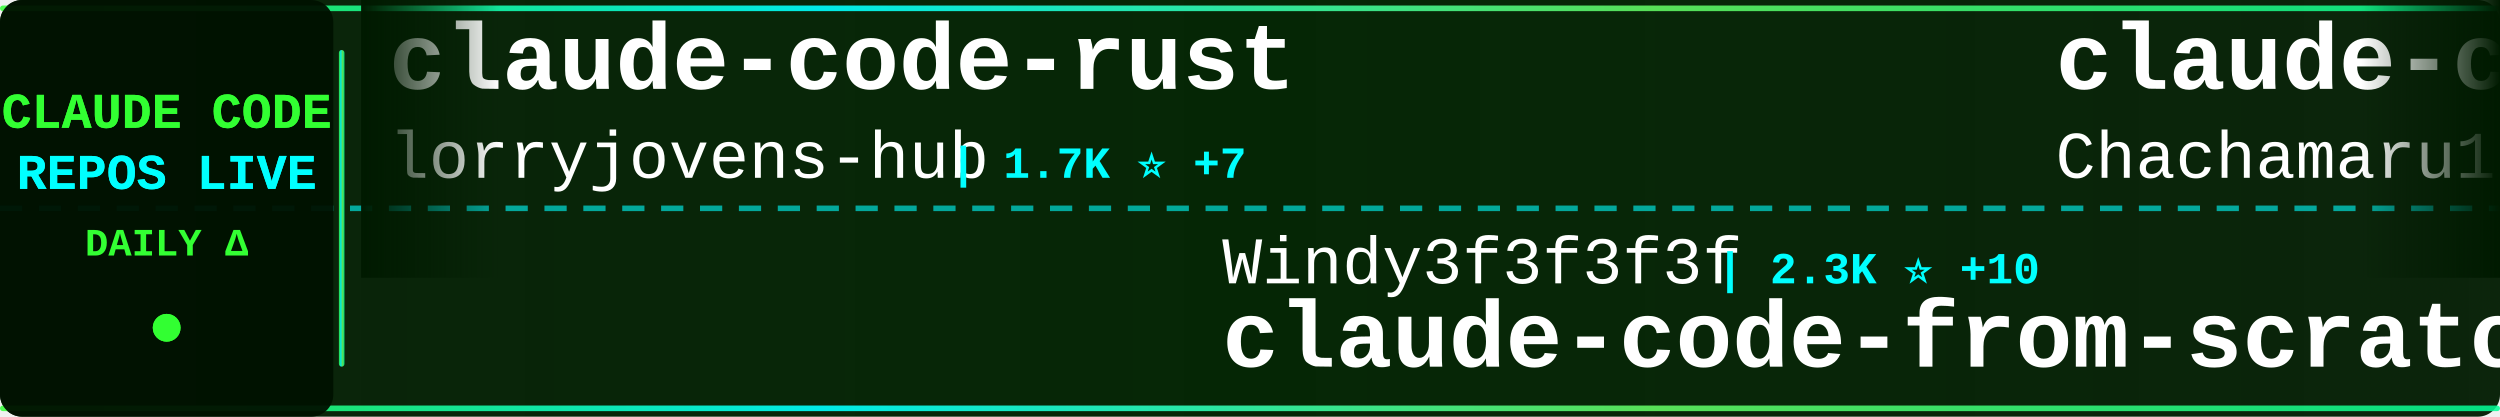
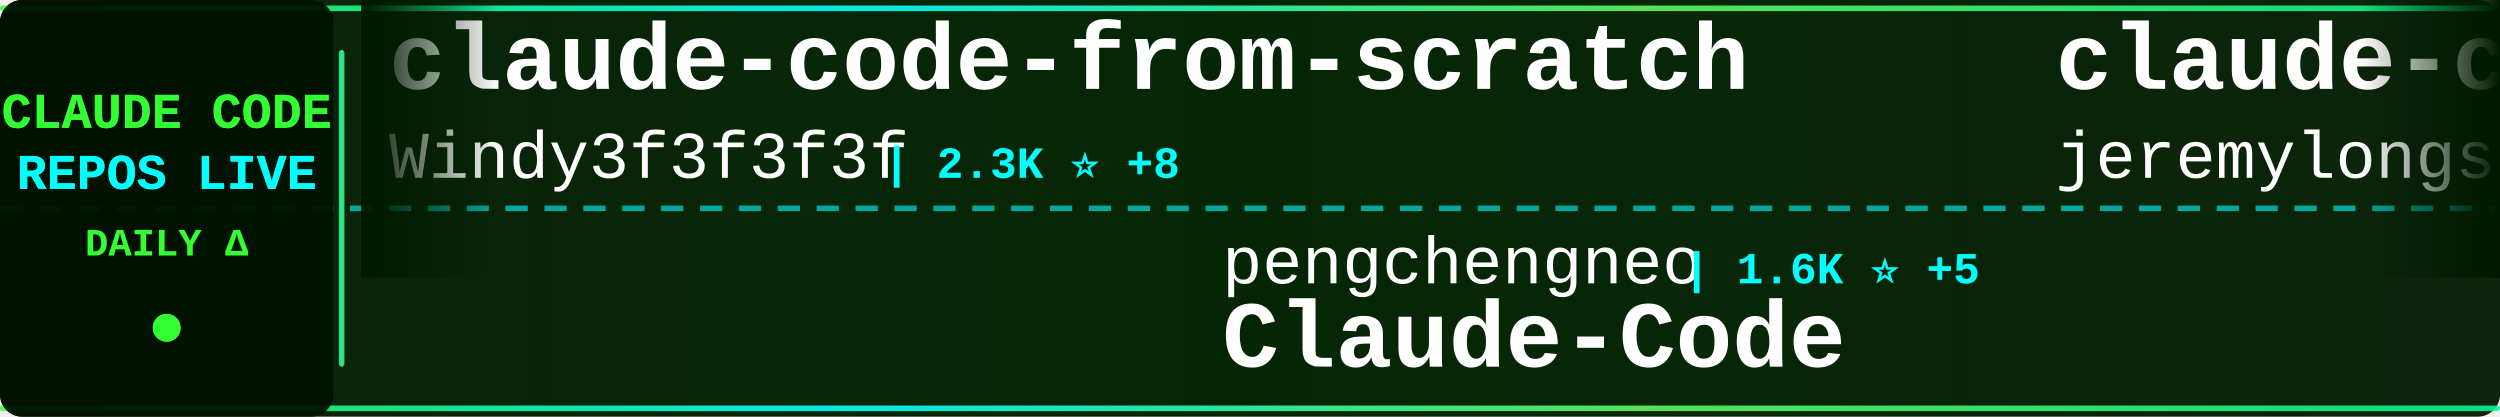
<svg xmlns="http://www.w3.org/2000/svg" width="900" height="150">
  <defs>
    <linearGradient id="tickerBg" x1="0%" y1="0%" x2="100%" y2="0%">
      <stop offset="0%" style="stop-color:#001a00;stop-opacity:0.95" />
      <stop offset="50%" style="stop-color:#002200;stop-opacity:0.98" />
      <stop offset="100%" style="stop-color:#001a00;stop-opacity:0.95" />
    </linearGradient>
    <linearGradient id="borderGrad" x1="0%" y1="0%" x2="100%" y2="0%">
      <stop offset="0%" style="stop-color:#33ff33;stop-opacity:0.85">
        <animate attributeName="stop-opacity" values="0.85;1;0.85" dur="2s" repeatCount="indefinite" />
      </stop>
      <stop offset="33%" style="stop-color:#00ffff;stop-opacity:0.9">
        <animate attributeName="stop-opacity" values="0.9;1;0.9" dur="2.2s" repeatCount="indefinite" />
      </stop>
      <stop offset="66%" style="stop-color:#66ff66;stop-opacity:0.85">
        <animate attributeName="stop-opacity" values="0.85;1;0.85" dur="1.8s" repeatCount="indefinite" />
      </stop>
      <stop offset="100%" style="stop-color:#00ff99;stop-opacity:0.85">
        <animate attributeName="stop-opacity" values="0.85;1;0.85" dur="2s" repeatCount="indefinite" />
      </stop>
    </linearGradient>
    <filter id="textGlow">
      <feGaussianBlur stdDeviation="0.1" result="coloredBlur" />
      <feMerge>
        <feMergeNode in="coloredBlur" />
        <feMergeNode in="SourceGraphic" />
      </feMerge>
    </filter>
    <filter id="metricGlow">
      <feGaussianBlur stdDeviation="0.2" result="coloredBlur" />
      <feMerge>
        <feMergeNode in="coloredBlur" />
        <feMergeNode in="SourceGraphic" />
      </feMerge>
    </filter>
    <linearGradient id="leftFade" x1="0%" y1="0%" x2="100%" y2="0%">
      <stop offset="0%" style="stop-color:#001a00;stop-opacity:1" />
      <stop offset="100%" style="stop-color:#001a00;stop-opacity:0" />
    </linearGradient>
    <linearGradient id="rightFade" x1="0%" y1="0%" x2="100%" y2="0%">
      <stop offset="0%" style="stop-color:#001a00;stop-opacity:0" />
      <stop offset="100%" style="stop-color:#001a00;stop-opacity:1" />
    </linearGradient>
  </defs>
  <rect width="900" height="150" fill="url(#tickerBg)" rx="8" />
  <rect x="0" y="2" width="900" height="2" fill="url(#borderGrad)" rx="1" />
  <rect x="0" y="146" width="900" height="2" fill="url(#borderGrad)" rx="1" />
  <line x1="0" y1="75" x2="900" y2="75" stroke="#00ffff" stroke-width="2" stroke-dasharray="8 6" opacity="0.6" />
  <rect x="0" y="0" width="120" height="150" fill="#001100" opacity="0.95" rx="8" />
  <text x="60" y="46" font-family="'Courier New', monospace" font-size="18" font-weight="bold" fill="#33ff33" text-anchor="middle" filter="url(#textGlow)">
    CLAUDE CODE
  </text>
  <text x="60" y="68" font-family="'Courier New', monospace" font-size="18" font-weight="bold" fill="#00ffff" text-anchor="middle" filter="url(#textGlow)">
    REPOS LIVE
  </text>
  <text x="60" y="92" font-family="'Courier New', monospace" font-size="14" font-weight="bold" fill="#33ff33" text-anchor="middle">
    DAILY Δ
  </text>
  <circle cx="60" cy="118" r="5" fill="#33ff33" filter="url(#metricGlow)">
    <animate attributeName="r" values="4;6;4" dur="1.5s" repeatCount="indefinite" />
    <animate attributeName="opacity" values="0.6;1;0.6" dur="1.5s" repeatCount="indefinite" />
  </circle>
  <rect x="122" y="18" width="2" height="114" fill="url(#borderGrad)" rx="1" />
  <clipPath id="tickerClip">
    <rect x="130" y="0" width="770" height="150" />
  </clipPath>
  <g clip-path="url(#tickerClip)">
    <g id="tickerItems">
      <animateTransform attributeName="transform" attributeType="XML" type="translate" from="0 0" to="-3000 0" dur="54s" repeatCount="indefinite" />
      <g transform="translate(0, 0)">
-         <text x="140" y="32" font-family="'Courier New', monospace" font-size="34" font-weight="bold" fill="#ffffff">claude-code-rust</text>
-         <text x="140" y="64" font-family="'Courier New', monospace" font-size="24" font-weight="normal" fill="#ffffff" opacity="1.0">lorryjovens-hub</text>
-         <text x="342" y="64" font-family="'Courier New', monospace" font-size="16" font-weight="bold" fill="#00ffff"> | 1.7K ⭐ +7</text>
+         <text x="140" y="32" font-family="'Courier New', monospace" font-size="34" font-weight="bold" fill="#ffffff">claude-code-from-scratch</text>
+         <text x="140" y="64" font-family="'Courier New', monospace" font-size="24" font-weight="normal" fill="#ffffff" opacity="1.0">Windy3f3f3f3f</text>
+         <text x="318" y="64" font-family="'Courier New', monospace" font-size="16" font-weight="bold" fill="#00ffff"> | 2.3K ⭐ +8</text>
      </g>
      <g transform="translate(300, 0)">
-         <text x="140" y="102" font-family="'Courier New', monospace" font-size="24" font-weight="normal" fill="#ffffff" opacity="1.0">Windy3f3f3f3f</text>
-         <text x="318" y="102" font-family="'Courier New', monospace" font-size="16" font-weight="bold" fill="#00ffff"> | 2.3K ⭐ +10</text>
-         <text x="140" y="132" font-family="'Courier New', monospace" font-size="34" font-weight="bold" fill="#ffffff">claude-code-from-scratch</text>
+         <text x="140" y="102" font-family="'Courier New', monospace" font-size="24" font-weight="normal" fill="#ffffff" opacity="1.0">pengchengneo</text>
+         <text x="306" y="102" font-family="'Courier New', monospace" font-size="16" font-weight="bold" fill="#00ffff"> | 1.6K ⭐ +5</text>
+         <text x="140" y="132" font-family="'Courier New', monospace" font-size="34" font-weight="bold" fill="#ffffff">Claude-Code</text>
      </g>
      <g transform="translate(600, 0)">
-         <text x="140" y="32" font-family="'Courier New', monospace" font-size="34" font-weight="bold" fill="#ffffff">claude-code-harness</text>
-         <text x="140" y="64" font-family="'Courier New', monospace" font-size="24" font-weight="normal" fill="#ffffff" opacity="1.0">Chachamaru127</text>
-         <text x="318" y="64" font-family="'Courier New', monospace" font-size="16" font-weight="bold" fill="#00ffff"> | 3.0K ⭐ +3</text>
+         <text x="140" y="32" font-family="'Courier New', monospace" font-size="34" font-weight="bold" fill="#ffffff">claude-code-plugins-plus...</text>
+         <text x="140" y="64" font-family="'Courier New', monospace" font-size="24" font-weight="normal" fill="#ffffff" opacity="1.0">jeremylongshore</text>
+         <text x="342" y="64" font-family="'Courier New', monospace" font-size="16" font-weight="bold" fill="#00ffff"> | 2.5K ⭐ +7</text>
      </g>
      <g transform="translate(900, 0)">
-         <text x="140" y="102" font-family="'Courier New', monospace" font-size="24" font-weight="normal" fill="#ffffff" opacity="1.0">ponponon</text>
-         <text x="258" y="102" font-family="'Courier New', monospace" font-size="16" font-weight="bold" fill="#00ffff"> | 2.3K ⭐ +1</text>
-         <text x="140" y="132" font-family="'Courier New', monospace" font-size="34" font-weight="bold" fill="#ffffff">claude_code_src</text>
+         <text x="140" y="102" font-family="'Courier New', monospace" font-size="24" font-weight="normal" fill="#ffffff" opacity="1.0">centminmod</text>
+         <text x="282" y="102" font-family="'Courier New', monospace" font-size="16" font-weight="bold" fill="#00ffff"> | 2.5K ⭐ +4</text>
+         <text x="140" y="132" font-family="'Courier New', monospace" font-size="34" font-weight="bold" fill="#ffffff">my-claude-code-setup</text>
      </g>
      <g transform="translate(1200, 0)">
+         <text x="140" y="32" font-family="'Courier New', monospace" font-size="34" font-weight="bold" fill="#ffffff">CLIProxyAPI</text>
+         <text x="140" y="64" font-family="'Courier New', monospace" font-size="24" font-weight="normal" fill="#ffffff" opacity="1.0">router-for-me</text>
+         <text x="318" y="64" font-family="'Courier New', monospace" font-size="16" font-weight="bold" fill="#00ffff"> | 40.2K ⭐ +359</text>
+       </g>
+       <g transform="translate(1500, 0)">
+         <text x="140" y="102" font-family="'Courier New', monospace" font-size="24" font-weight="normal" fill="#ffffff" opacity="1.0">chauncygu</text>
+         <text x="270" y="102" font-family="'Courier New', monospace" font-size="16" font-weight="bold" fill="#00ffff"> | 2.8K ⭐ +1</text>
+         <text x="140" y="132" font-family="'Courier New', monospace" font-size="34" font-weight="bold" fill="#ffffff">collection-claude-code-s...</text>
+       </g>
+       <g transform="translate(1800, 0)">
        <text x="140" y="32" font-family="'Courier New', monospace" font-size="34" font-weight="bold" fill="#ffffff">claude-code-settings</text>
        <text x="140" y="64" font-family="'Courier New', monospace" font-size="24" font-weight="normal" fill="#ffffff" opacity="1.0">feiskyer</text>
        <text x="258" y="64" font-family="'Courier New', monospace" font-size="16" font-weight="bold" fill="#00ffff"> | 1.6K ⭐</text>
      </g>
-       <g transform="translate(1500, 0)">
-         <text x="140" y="102" font-family="'Courier New', monospace" font-size="24" font-weight="normal" fill="#ffffff" opacity="1.0">jqueryscript</text>
-         <text x="306" y="102" font-family="'Courier New', monospace" font-size="16" font-weight="bold" fill="#00ffff"> | 463 ⭐ +1</text>
-         <text x="140" y="132" font-family="'Courier New', monospace" font-size="34" font-weight="bold" fill="#ffffff">awesome-claude-code</text>
-       </g>
-       <g transform="translate(1800, 0)">
-         <text x="140" y="32" font-family="'Courier New', monospace" font-size="34" font-weight="bold" fill="#ffffff">claude-code-router</text>
-         <text x="140" y="64" font-family="'Courier New', monospace" font-size="24" font-weight="normal" fill="#ffffff" opacity="1.0">musistudio</text>
-         <text x="282" y="64" font-family="'Courier New', monospace" font-size="16" font-weight="bold" fill="#00ffff"> | 35.7K ⭐ +21</text>
-       </g>
      <g transform="translate(2100, 0)">
-         <text x="140" y="102" font-family="'Courier New', monospace" font-size="24" font-weight="normal" fill="#ffffff" opacity="1.0">alejandrobalderas</text>
-         <text x="366" y="102" font-family="'Courier New', monospace" font-size="16" font-weight="bold" fill="#00ffff"> | 2.7K ⭐ +12</text>
-         <text x="140" y="132" font-family="'Courier New', monospace" font-size="34" font-weight="bold" fill="#ffffff">claude-code-from-source</text>
+         <text x="140" y="102" font-family="'Courier New', monospace" font-size="24" font-weight="normal" fill="#ffffff" opacity="1.0">kodu-ai</text>
+         <text x="246" y="102" font-family="'Courier New', monospace" font-size="16" font-weight="bold" fill="#00ffff"> | 5.3K ⭐ +1</text>
+         <text x="140" y="132" font-family="'Courier New', monospace" font-size="34" font-weight="bold" fill="#ffffff">claude-coder</text>
      </g>
      <g transform="translate(2400, 0)">
-         <text x="140" y="32" font-family="'Courier New', monospace" font-size="34" font-weight="bold" fill="#ffffff">CLIProxyAPI</text>
-         <text x="140" y="64" font-family="'Courier New', monospace" font-size="24" font-weight="normal" fill="#ffffff" opacity="1.0">router-for-me</text>
-         <text x="318" y="64" font-family="'Courier New', monospace" font-size="16" font-weight="bold" fill="#00ffff"> | 40.2K ⭐ +321</text>
+         <text x="140" y="32" font-family="'Courier New', monospace" font-size="34" font-weight="bold" fill="#ffffff">claude-code-infrastructu...</text>
+         <text x="140" y="64" font-family="'Courier New', monospace" font-size="24" font-weight="normal" fill="#ffffff" opacity="1.0">diet103</text>
+         <text x="246" y="64" font-family="'Courier New', monospace" font-size="16" font-weight="bold" fill="#00ffff"> | 9.7K ⭐ +2</text>
      </g>
      <g transform="translate(2700, 0)">
-         <text x="140" y="102" font-family="'Courier New', monospace" font-size="24" font-weight="normal" fill="#ffffff" opacity="1.0">Alishahryar1</text>
-         <text x="306" y="102" font-family="'Courier New', monospace" font-size="16" font-weight="bold" fill="#00ffff"> | 39.7K ⭐ +127</text>
-         <text x="140" y="132" font-family="'Courier New', monospace" font-size="34" font-weight="bold" fill="#ffffff">free-claude-code</text>
+         <text x="140" y="102" font-family="'Courier New', monospace" font-size="24" font-weight="normal" fill="#ffffff" opacity="1.0">https-deeplearning-ai</text>
+         <text x="414" y="102" font-family="'Courier New', monospace" font-size="16" font-weight="bold" fill="#00ffff"> | 533 ⭐</text>
+         <text x="140" y="132" font-family="'Courier New', monospace" font-size="34" font-weight="bold" fill="#ffffff">sc-claude-code-files</text>
      </g>
      <g transform="translate(3000, 0)">
-         <text x="140" y="32" font-family="'Courier New', monospace" font-size="34" font-weight="bold" fill="#ffffff">claude-code-rust</text>
-         <text x="140" y="64" font-family="'Courier New', monospace" font-size="24" font-weight="normal" fill="#ffffff" opacity="1.0">lorryjovens-hub</text>
-         <text x="342" y="64" font-family="'Courier New', monospace" font-size="16" font-weight="bold" fill="#00ffff"> | 1.7K ⭐ +7</text>
+         <text x="140" y="32" font-family="'Courier New', monospace" font-size="34" font-weight="bold" fill="#ffffff">claude-code-from-scratch</text>
+         <text x="140" y="64" font-family="'Courier New', monospace" font-size="24" font-weight="normal" fill="#ffffff" opacity="1.0">Windy3f3f3f3f</text>
+         <text x="318" y="64" font-family="'Courier New', monospace" font-size="16" font-weight="bold" fill="#00ffff"> | 2.3K ⭐ +8</text>
      </g>
      <g transform="translate(3300, 0)">
-         <text x="140" y="102" font-family="'Courier New', monospace" font-size="24" font-weight="normal" fill="#ffffff" opacity="1.0">Windy3f3f3f3f</text>
-         <text x="318" y="102" font-family="'Courier New', monospace" font-size="16" font-weight="bold" fill="#00ffff"> | 2.3K ⭐ +10</text>
-         <text x="140" y="132" font-family="'Courier New', monospace" font-size="34" font-weight="bold" fill="#ffffff">claude-code-from-scratch</text>
+         <text x="140" y="102" font-family="'Courier New', monospace" font-size="24" font-weight="normal" fill="#ffffff" opacity="1.0">pengchengneo</text>
+         <text x="306" y="102" font-family="'Courier New', monospace" font-size="16" font-weight="bold" fill="#00ffff"> | 1.6K ⭐ +5</text>
+         <text x="140" y="132" font-family="'Courier New', monospace" font-size="34" font-weight="bold" fill="#ffffff">Claude-Code</text>
      </g>
      <g transform="translate(3600, 0)">
-         <text x="140" y="32" font-family="'Courier New', monospace" font-size="34" font-weight="bold" fill="#ffffff">claude-code-harness</text>
-         <text x="140" y="64" font-family="'Courier New', monospace" font-size="24" font-weight="normal" fill="#ffffff" opacity="1.0">Chachamaru127</text>
-         <text x="318" y="64" font-family="'Courier New', monospace" font-size="16" font-weight="bold" fill="#00ffff"> | 3.0K ⭐ +3</text>
+         <text x="140" y="32" font-family="'Courier New', monospace" font-size="34" font-weight="bold" fill="#ffffff">claude-code-plugins-plus...</text>
+         <text x="140" y="64" font-family="'Courier New', monospace" font-size="24" font-weight="normal" fill="#ffffff" opacity="1.0">jeremylongshore</text>
+         <text x="342" y="64" font-family="'Courier New', monospace" font-size="16" font-weight="bold" fill="#00ffff"> | 2.5K ⭐ +7</text>
      </g>
      <g transform="translate(3900, 0)">
-         <text x="140" y="102" font-family="'Courier New', monospace" font-size="24" font-weight="normal" fill="#ffffff" opacity="1.0">ponponon</text>
-         <text x="258" y="102" font-family="'Courier New', monospace" font-size="16" font-weight="bold" fill="#00ffff"> | 2.3K ⭐ +1</text>
-         <text x="140" y="132" font-family="'Courier New', monospace" font-size="34" font-weight="bold" fill="#ffffff">claude_code_src</text>
+         <text x="140" y="102" font-family="'Courier New', monospace" font-size="24" font-weight="normal" fill="#ffffff" opacity="1.0">centminmod</text>
+         <text x="282" y="102" font-family="'Courier New', monospace" font-size="16" font-weight="bold" fill="#00ffff"> | 2.5K ⭐ +4</text>
+         <text x="140" y="132" font-family="'Courier New', monospace" font-size="34" font-weight="bold" fill="#ffffff">my-claude-code-setup</text>
      </g>
    </g>
  </g>
  <rect x="130" y="0" width="50" height="100" fill="url(#leftFade)" />
  <rect x="850" y="0" width="50" height="100" fill="url(#rightFade)" />
</svg>
